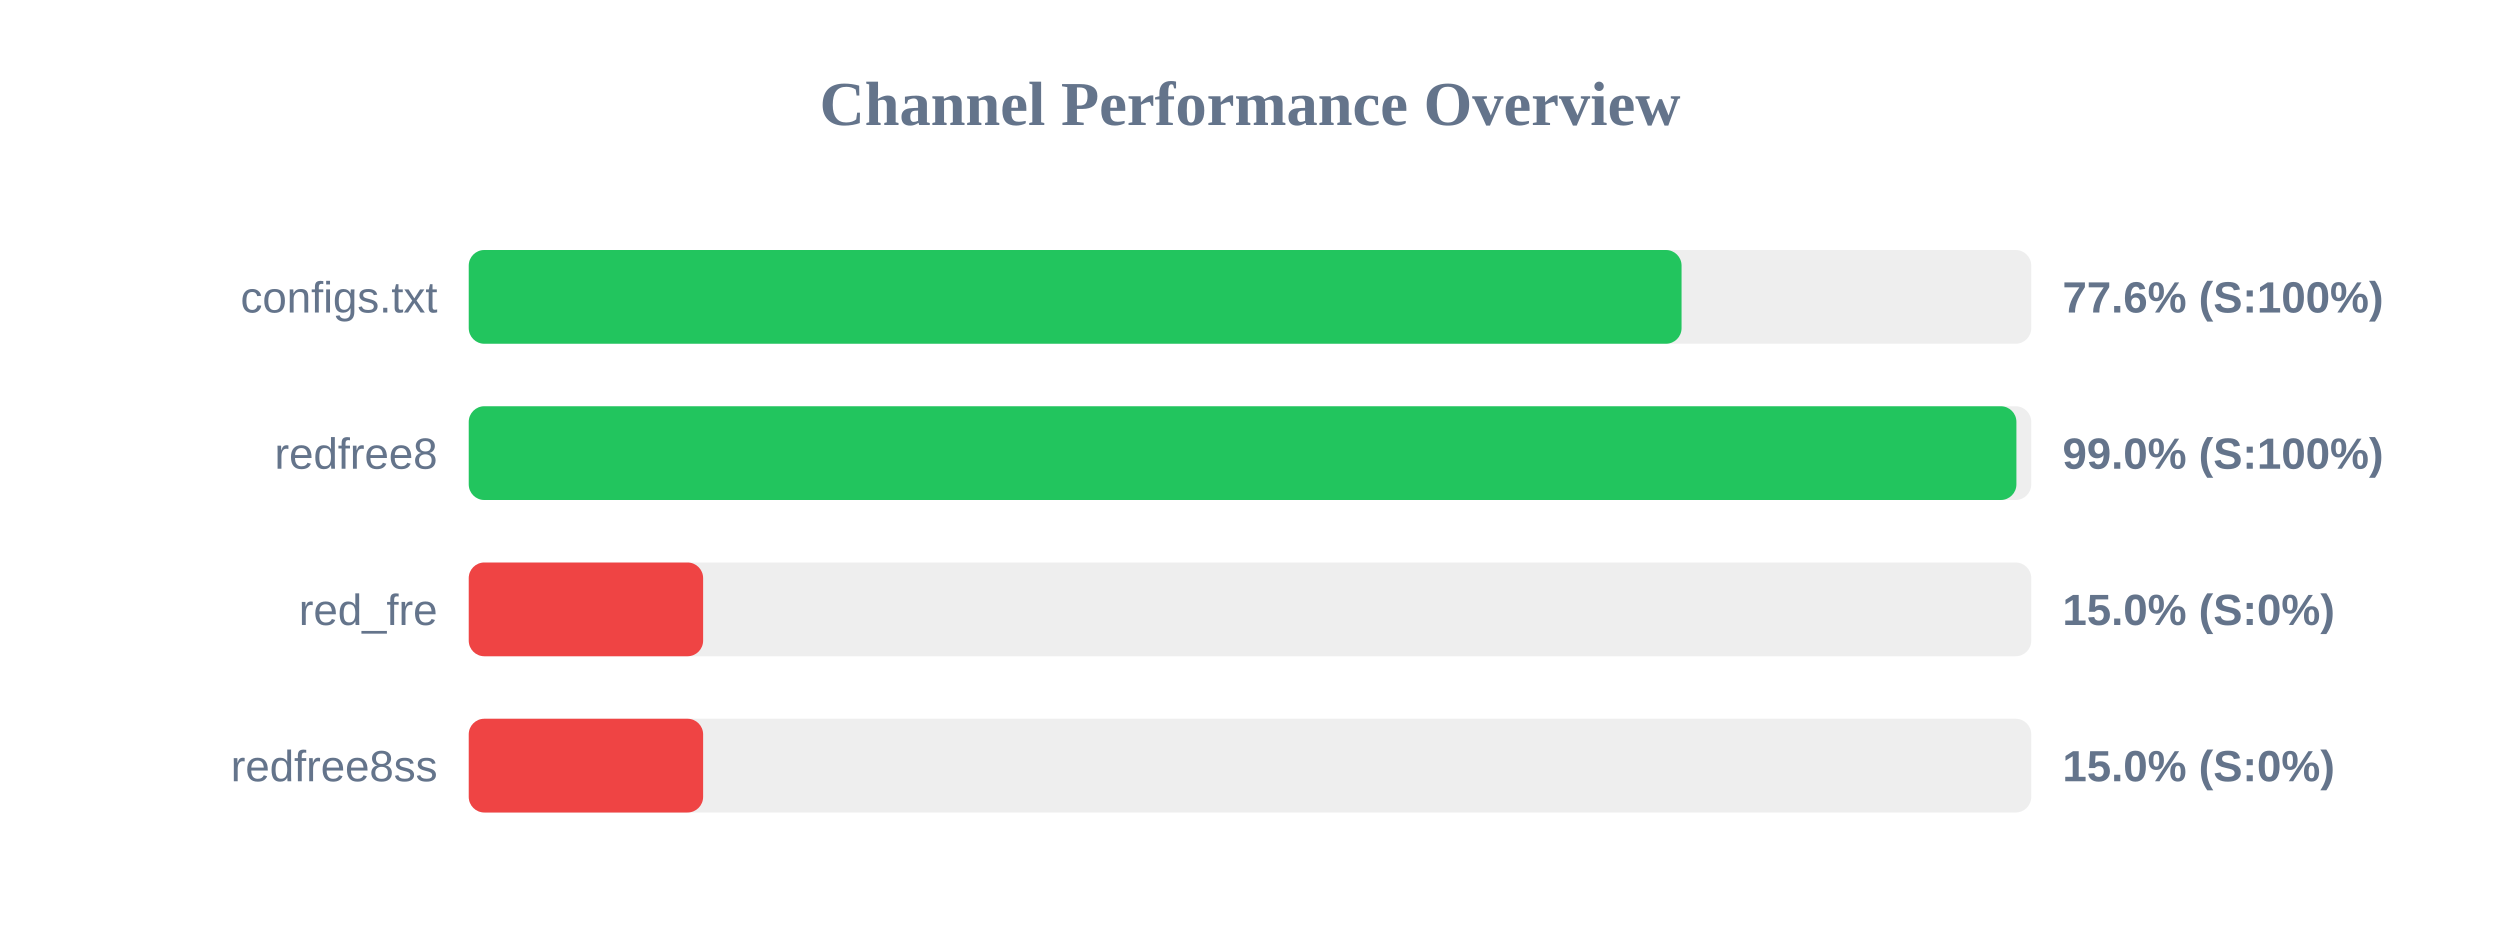
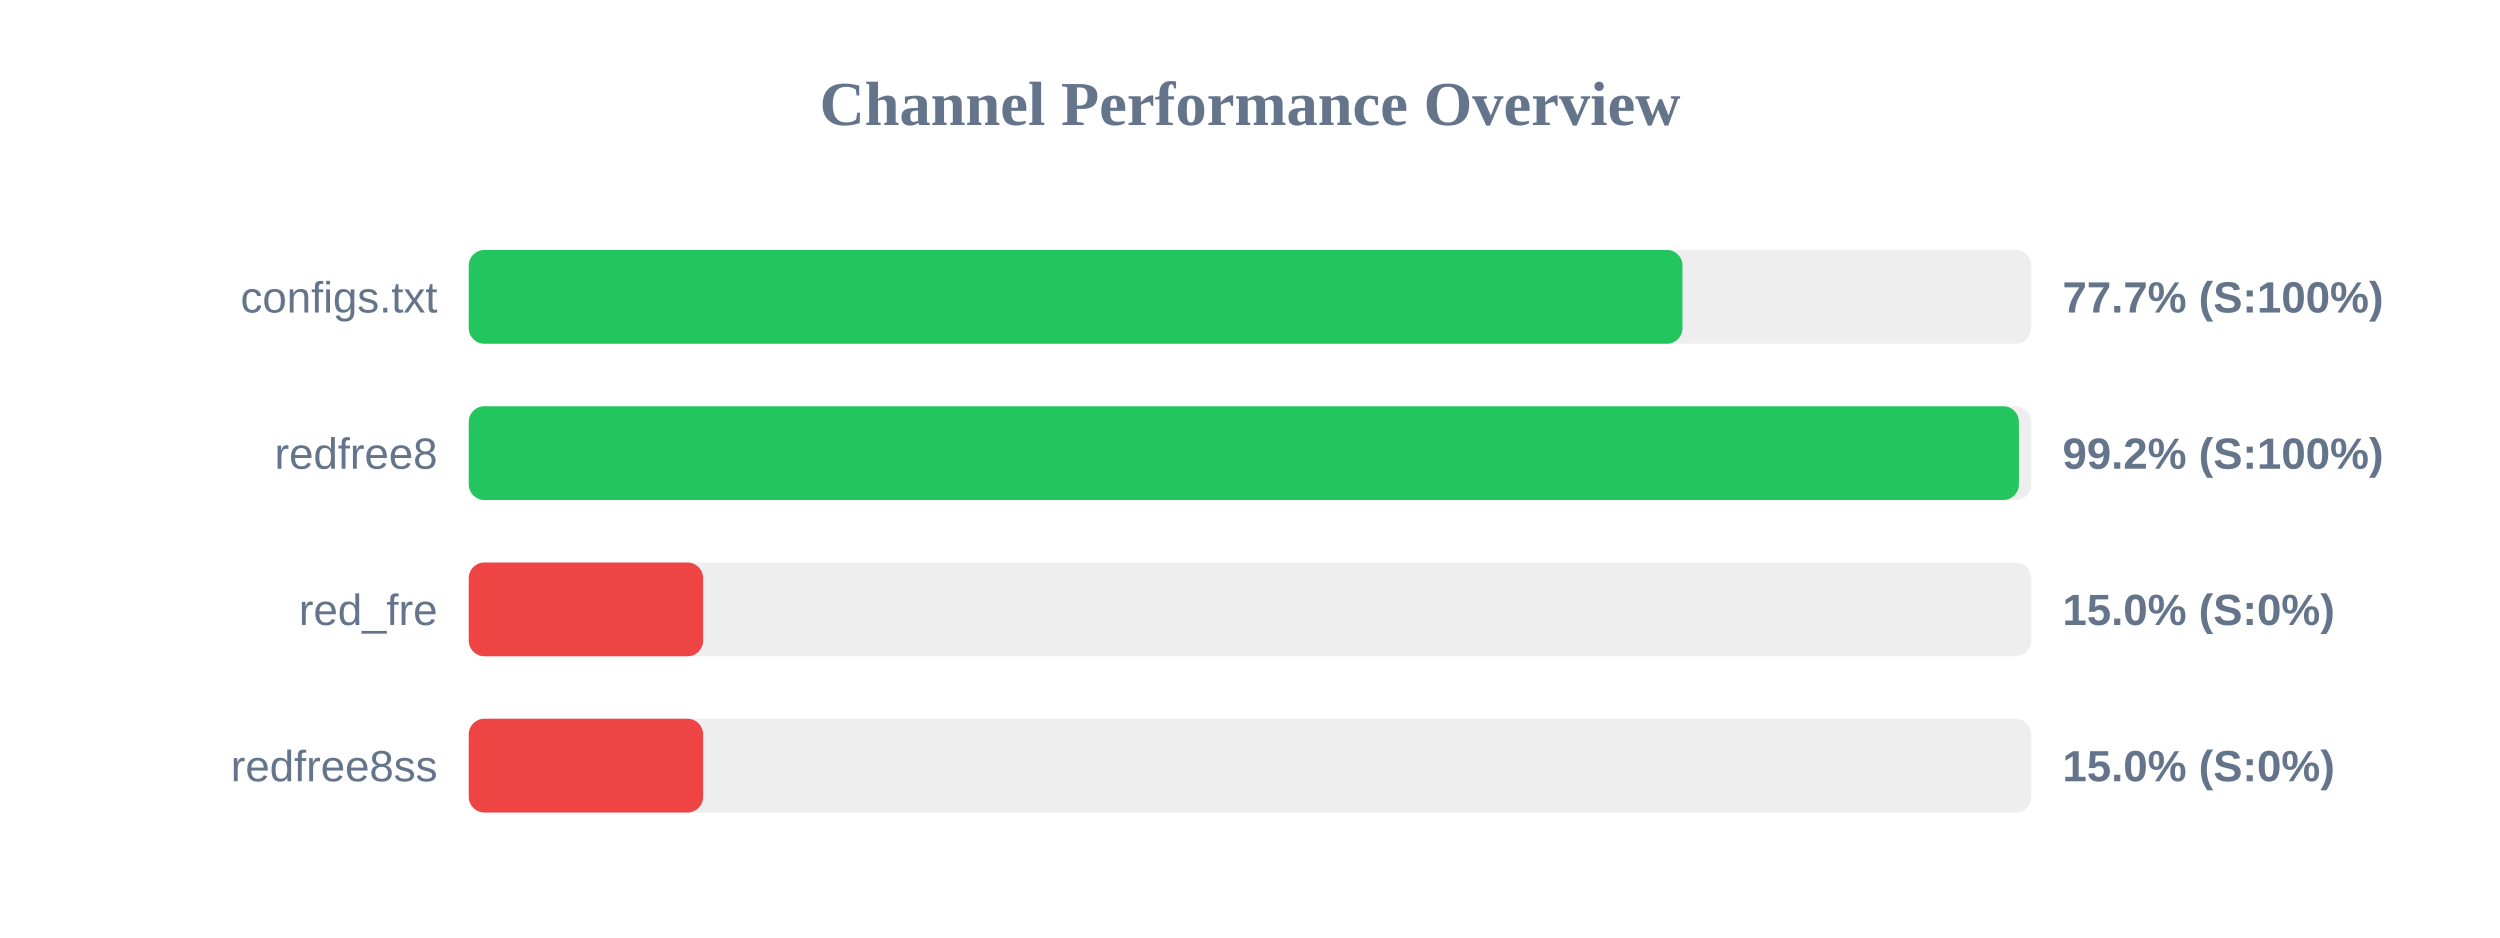
<svg xmlns="http://www.w3.org/2000/svg" width="800" height="300" version="1.1">
  <style>
        .row { font: 14px Arial; fill: #64748b; }
        .score { font: bold 14px Arial; fill: #64748b; }
    </style>
  <text x="400" y="40" text-anchor="middle" font-size="20px" font-weight="bold" fill="#64748b">Channel Performance Overview</text>
  <rect x="150" y="80" width="500" height="30" fill="#eee" rx="5" />
-   <rect x="150" y="80" width="388.1" height="30" fill="#22c55e" rx="5" />
+   <rect x="150" y="80" width="388.4" height="30" fill="#22c55e" rx="5" />
  <text x="140" y="100" text-anchor="end" class="row">configs.txt</text>
-   <text x="660" y="100" text-anchor="start" class="score">77.6% (S:100%)</text>
+   <text x="660" y="100" text-anchor="start" class="score">77.7% (S:100%)</text>
  <rect x="150" y="130" width="500" height="30" fill="#eee" rx="5" />
-   <rect x="150" y="130" width="495.25" height="30" fill="#22c55e" rx="5" />
+   <rect x="150" y="130" width="496.05" height="30" fill="#22c55e" rx="5" />
  <text x="140" y="150" text-anchor="end" class="row">redfree8</text>
-   <text x="660" y="150" text-anchor="start" class="score">99.0% (S:100%)</text>
+   <text x="660" y="150" text-anchor="start" class="score">99.2% (S:100%)</text>
  <rect x="150" y="180" width="500" height="30" fill="#eee" rx="5" />
  <rect x="150" y="180" width="75.0" height="30" fill="#ef4444" rx="5" />
  <text x="140" y="200" text-anchor="end" class="row">red_fre</text>
  <text x="660" y="200" text-anchor="start" class="score">15.0% (S:0%)</text>
  <rect x="150" y="230" width="500" height="30" fill="#eee" rx="5" />
  <rect x="150" y="230" width="75.0" height="30" fill="#ef4444" rx="5" />
  <text x="140" y="250" text-anchor="end" class="row">redfree8ss</text>
  <text x="660" y="250" text-anchor="start" class="score">15.0% (S:0%)</text>
</svg>
